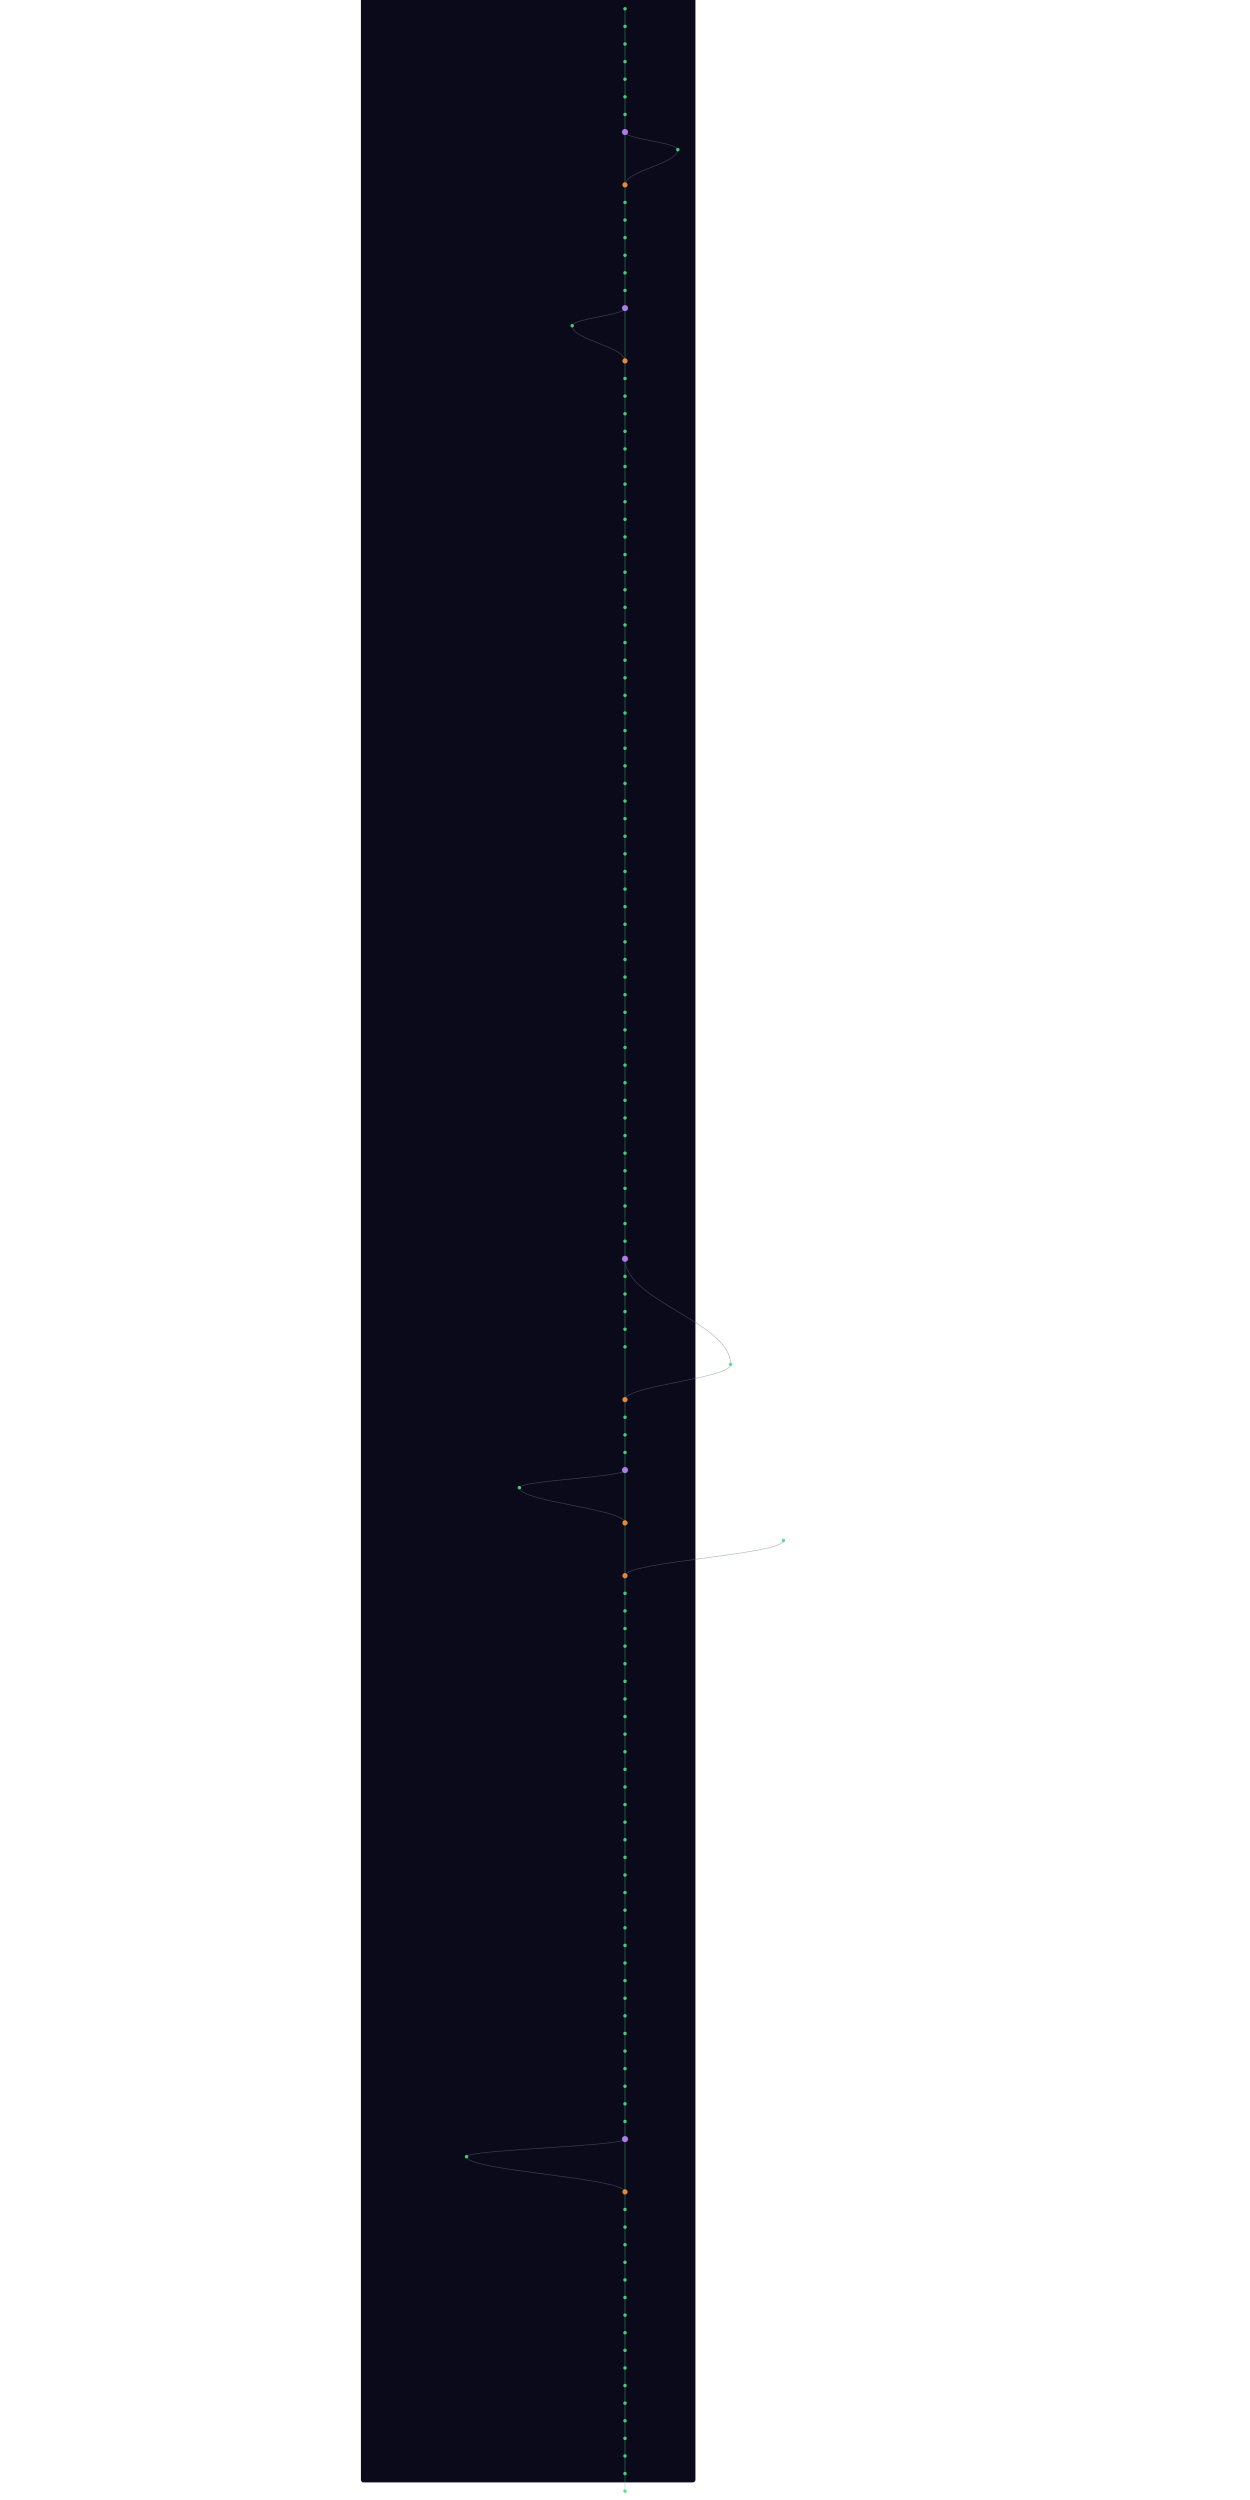
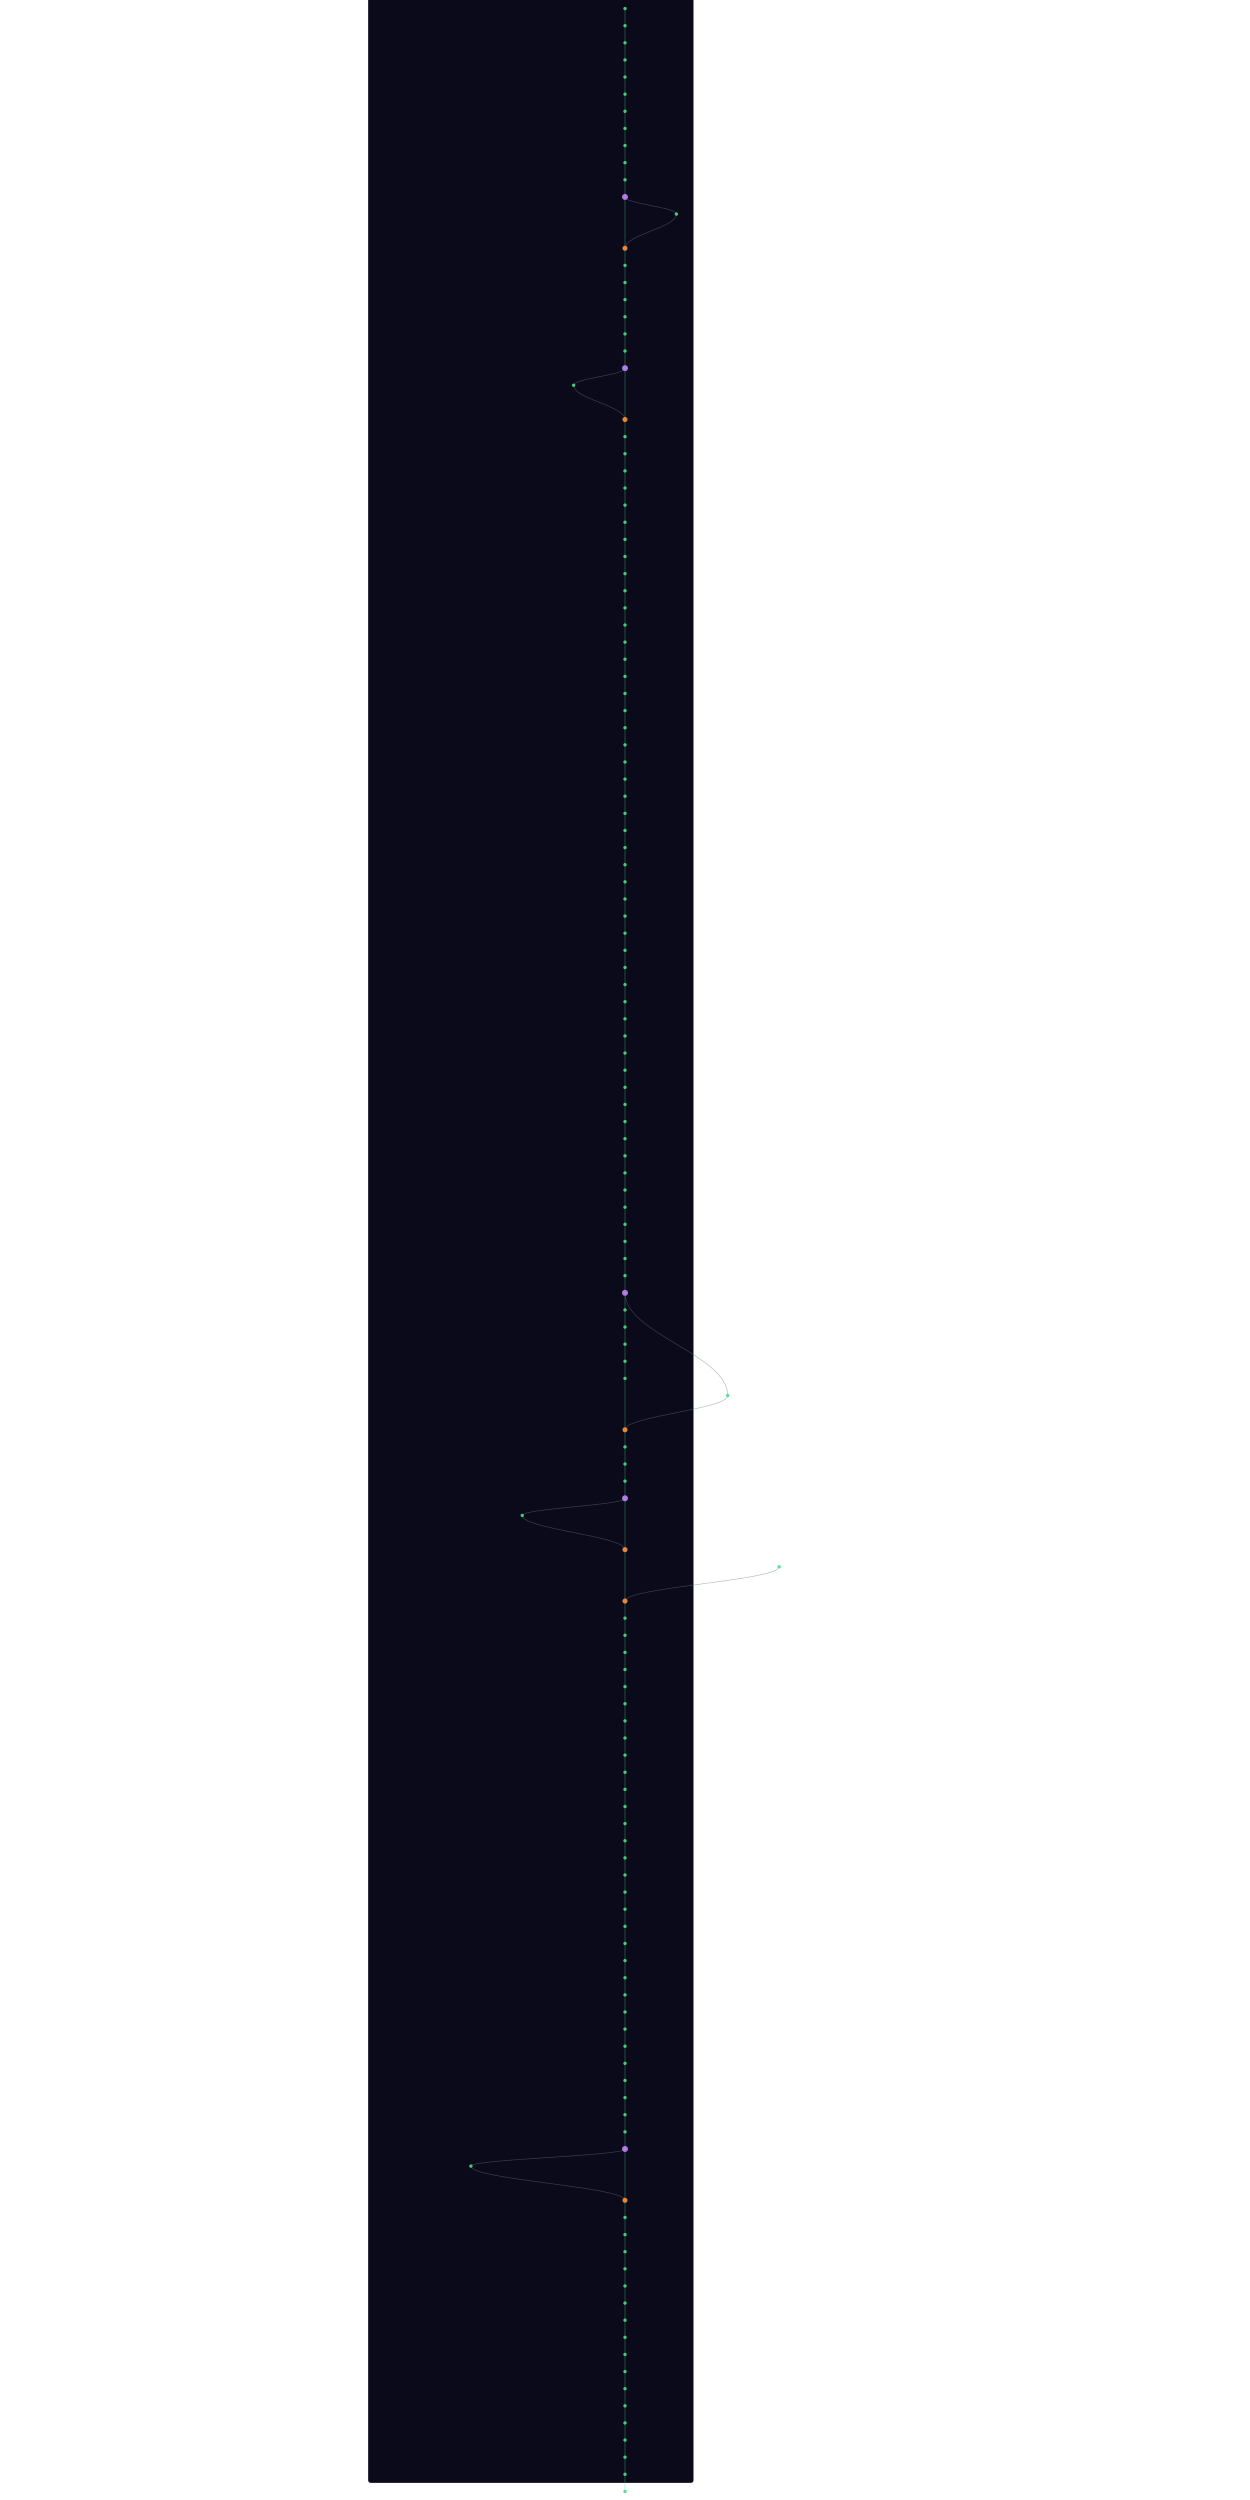
- <svg xmlns="http://www.w3.org/2000/svg" width="300" height="600" viewBox="220 40 760 5680">
+ <svg xmlns="http://www.w3.org/2000/svg" width="300" height="600" viewBox="220 40 760 5840">
  <style>
    @keyframes sway {
      0%   { transform: translateX(0); }
      25%  { transform: translateX(3px); }
      50%  { transform: translateX(-2px); }
      75%  { transform: translateX(4px); }
      100% { transform: translateX(0); }
    }
    .mini-node { animation: sway 4s ease-in-out infinite; }
    .mini-line { stroke-width: 1.5; fill: none; opacity: 0.5; }
  </style>
  <rect width="100%" height="100%" fill="#0a0a1a" rx="6" />
  <g class="mini-node">
    <line class="mini-line" stroke="#4ade80" x1="600" y1="60" x2="600" y2="100" />
    <line class="mini-line" stroke="#4ade80" x1="600" y1="100" x2="600" y2="140" />
    <line class="mini-line" stroke="#4ade80" x1="600" y1="140" x2="600" y2="180" />
    <line class="mini-line" stroke="#4ade80" x1="600" y1="180" x2="600" y2="220" />
    <line class="mini-line" stroke="#4ade80" x1="600" y1="220" x2="600" y2="260" />
    <line class="mini-line" stroke="#4ade80" x1="600" y1="260" x2="600" y2="300" />
    <line class="mini-line" stroke="#4ade80" x1="600" y1="300" x2="600" y2="340" />
-     <line class="mini-line" stroke="#4ade80" x1="600" y1="340" x2="600" y2="460" />
-     <path class="mini-line" stroke="#64748b" d="M 600 340 C 600 356, 720 364, 720 380" />
-     <path class="mini-line" stroke="#64748b" d="M 720 380 C 720 412, 600 428, 600 460" />
+     <line class="mini-line" stroke="#4ade80" x1="600" y1="340" x2="600" y2="380" />
+     <line class="mini-line" stroke="#4ade80" x1="600" y1="380" x2="600" y2="420" />
+     <line class="mini-line" stroke="#4ade80" x1="600" y1="420" x2="600" y2="460" />
    <line class="mini-line" stroke="#4ade80" x1="600" y1="460" x2="600" y2="500" />
-     <line class="mini-line" stroke="#4ade80" x1="600" y1="500" x2="600" y2="540" />
-     <line class="mini-line" stroke="#4ade80" x1="600" y1="540" x2="600" y2="580" />
-     <line class="mini-line" stroke="#4ade80" x1="600" y1="580" x2="600" y2="620" />
+     <line class="mini-line" stroke="#4ade80" x1="600" y1="500" x2="600" y2="620" />
+     <path class="mini-line" stroke="#64748b" d="M 600 500 C 600 516, 720 524, 720 540" />
+     <path class="mini-line" stroke="#64748b" d="M 720 540 C 720 572, 600 588, 600 620" />
    <line class="mini-line" stroke="#4ade80" x1="600" y1="620" x2="600" y2="660" />
    <line class="mini-line" stroke="#4ade80" x1="600" y1="660" x2="600" y2="700" />
    <line class="mini-line" stroke="#4ade80" x1="600" y1="700" x2="600" y2="740" />
-     <line class="mini-line" stroke="#4ade80" x1="600" y1="740" x2="600" y2="860" />
-     <path class="mini-line" stroke="#64748b" d="M 600 740 C 600 756, 480 764, 480 780" />
-     <path class="mini-line" stroke="#64748b" d="M 480 780 C 480 812, 600 828, 600 860" />
+     <line class="mini-line" stroke="#4ade80" x1="600" y1="740" x2="600" y2="780" />
+     <line class="mini-line" stroke="#4ade80" x1="600" y1="780" x2="600" y2="820" />
+     <line class="mini-line" stroke="#4ade80" x1="600" y1="820" x2="600" y2="860" />
    <line class="mini-line" stroke="#4ade80" x1="600" y1="860" x2="600" y2="900" />
-     <line class="mini-line" stroke="#4ade80" x1="600" y1="900" x2="600" y2="940" />
-     <line class="mini-line" stroke="#4ade80" x1="600" y1="940" x2="600" y2="980" />
-     <line class="mini-line" stroke="#4ade80" x1="600" y1="980" x2="600" y2="1020" />
+     <line class="mini-line" stroke="#4ade80" x1="600" y1="900" x2="600" y2="1020" />
+     <path class="mini-line" stroke="#64748b" d="M 600 900 C 600 916, 480 924, 480 940" />
+     <path class="mini-line" stroke="#64748b" d="M 480 940 C 480 972, 600 988, 600 1020" />
    <line class="mini-line" stroke="#4ade80" x1="600" y1="1020" x2="600" y2="1060" />
    <line class="mini-line" stroke="#4ade80" x1="600" y1="1060" x2="600" y2="1100" />
    <line class="mini-line" stroke="#4ade80" x1="600" y1="1100" x2="600" y2="1140" />
    <line class="mini-line" stroke="#4ade80" x1="600" y1="1140" x2="600" y2="1180" />
    <line class="mini-line" stroke="#4ade80" x1="600" y1="1180" x2="600" y2="1220" />
    <line class="mini-line" stroke="#4ade80" x1="600" y1="1220" x2="600" y2="1260" />
    <line class="mini-line" stroke="#4ade80" x1="600" y1="1260" x2="600" y2="1300" />
    <line class="mini-line" stroke="#4ade80" x1="600" y1="1300" x2="600" y2="1340" />
    <line class="mini-line" stroke="#4ade80" x1="600" y1="1340" x2="600" y2="1380" />
    <line class="mini-line" stroke="#4ade80" x1="600" y1="1380" x2="600" y2="1420" />
    <line class="mini-line" stroke="#4ade80" x1="600" y1="1420" x2="600" y2="1460" />
    <line class="mini-line" stroke="#4ade80" x1="600" y1="1460" x2="600" y2="1500" />
    <line class="mini-line" stroke="#4ade80" x1="600" y1="1500" x2="600" y2="1540" />
    <line class="mini-line" stroke="#4ade80" x1="600" y1="1540" x2="600" y2="1580" />
    <line class="mini-line" stroke="#4ade80" x1="600" y1="1580" x2="600" y2="1620" />
    <line class="mini-line" stroke="#4ade80" x1="600" y1="1620" x2="600" y2="1660" />
    <line class="mini-line" stroke="#4ade80" x1="600" y1="1660" x2="600" y2="1700" />
    <line class="mini-line" stroke="#4ade80" x1="600" y1="1700" x2="600" y2="1740" />
    <line class="mini-line" stroke="#4ade80" x1="600" y1="1740" x2="600" y2="1780" />
    <line class="mini-line" stroke="#4ade80" x1="600" y1="1780" x2="600" y2="1820" />
    <line class="mini-line" stroke="#4ade80" x1="600" y1="1820" x2="600" y2="1860" />
    <line class="mini-line" stroke="#4ade80" x1="600" y1="1860" x2="600" y2="1900" />
    <line class="mini-line" stroke="#4ade80" x1="600" y1="1900" x2="600" y2="1940" />
    <line class="mini-line" stroke="#4ade80" x1="600" y1="1940" x2="600" y2="1980" />
    <line class="mini-line" stroke="#4ade80" x1="600" y1="1980" x2="600" y2="2020" />
    <line class="mini-line" stroke="#4ade80" x1="600" y1="2020" x2="600" y2="2060" />
    <line class="mini-line" stroke="#4ade80" x1="600" y1="2060" x2="600" y2="2100" />
    <line class="mini-line" stroke="#4ade80" x1="600" y1="2100" x2="600" y2="2140" />
    <line class="mini-line" stroke="#4ade80" x1="600" y1="2140" x2="600" y2="2180" />
    <line class="mini-line" stroke="#4ade80" x1="600" y1="2180" x2="600" y2="2220" />
    <line class="mini-line" stroke="#4ade80" x1="600" y1="2220" x2="600" y2="2260" />
    <line class="mini-line" stroke="#4ade80" x1="600" y1="2260" x2="600" y2="2300" />
    <line class="mini-line" stroke="#4ade80" x1="600" y1="2300" x2="600" y2="2340" />
    <line class="mini-line" stroke="#4ade80" x1="600" y1="2340" x2="600" y2="2380" />
    <line class="mini-line" stroke="#4ade80" x1="600" y1="2380" x2="600" y2="2420" />
    <line class="mini-line" stroke="#4ade80" x1="600" y1="2420" x2="600" y2="2460" />
    <line class="mini-line" stroke="#4ade80" x1="600" y1="2460" x2="600" y2="2500" />
    <line class="mini-line" stroke="#4ade80" x1="600" y1="2500" x2="600" y2="2540" />
    <line class="mini-line" stroke="#4ade80" x1="600" y1="2540" x2="600" y2="2580" />
    <line class="mini-line" stroke="#4ade80" x1="600" y1="2580" x2="600" y2="2620" />
    <line class="mini-line" stroke="#4ade80" x1="600" y1="2620" x2="600" y2="2660" />
    <line class="mini-line" stroke="#4ade80" x1="600" y1="2660" x2="600" y2="2700" />
    <line class="mini-line" stroke="#4ade80" x1="600" y1="2700" x2="600" y2="2740" />
    <line class="mini-line" stroke="#4ade80" x1="600" y1="2740" x2="600" y2="2780" />
    <line class="mini-line" stroke="#4ade80" x1="600" y1="2780" x2="600" y2="2820" />
    <line class="mini-line" stroke="#4ade80" x1="600" y1="2820" x2="600" y2="2860" />
    <line class="mini-line" stroke="#4ade80" x1="600" y1="2860" x2="600" y2="2900" />
    <line class="mini-line" stroke="#4ade80" x1="600" y1="2900" x2="600" y2="2940" />
-     <path class="mini-line" stroke="#64748b" d="M 600 2900 C 600 2996, 840 3044, 840 3140" />
    <line class="mini-line" stroke="#4ade80" x1="600" y1="2940" x2="600" y2="2980" />
    <line class="mini-line" stroke="#4ade80" x1="600" y1="2980" x2="600" y2="3020" />
    <line class="mini-line" stroke="#4ade80" x1="600" y1="3020" x2="600" y2="3060" />
    <line class="mini-line" stroke="#4ade80" x1="600" y1="3060" x2="600" y2="3100" />
-     <line class="mini-line" stroke="#4ade80" x1="600" y1="3100" x2="600" y2="3220" />
-     <path class="mini-line" stroke="#64748b" d="M 840 3140 C 840 3172, 600 3188, 600 3220" />
+     <path class="mini-line" stroke="#64748b" d="M 600 3060 C 600 3156, 840 3204, 840 3300" />
+     <line class="mini-line" stroke="#4ade80" x1="600" y1="3100" x2="600" y2="3140" />
+     <line class="mini-line" stroke="#4ade80" x1="600" y1="3140" x2="600" y2="3180" />
+     <line class="mini-line" stroke="#4ade80" x1="600" y1="3180" x2="600" y2="3220" />
    <line class="mini-line" stroke="#4ade80" x1="600" y1="3220" x2="600" y2="3260" />
-     <line class="mini-line" stroke="#4ade80" x1="600" y1="3260" x2="600" y2="3300" />
-     <line class="mini-line" stroke="#4ade80" x1="600" y1="3300" x2="600" y2="3340" />
-     <line class="mini-line" stroke="#4ade80" x1="600" y1="3340" x2="600" y2="3380" />
-     <line class="mini-line" stroke="#4ade80" x1="600" y1="3380" x2="600" y2="3500" />
-     <path class="mini-line" stroke="#64748b" d="M 600 3380 C 600 3396, 360 3404, 360 3420" />
-     <path class="mini-line" stroke="#64748b" d="M 360 3420 C 360 3452, 600 3468, 600 3500" />
-     <line class="mini-line" stroke="#4ade80" x1="600" y1="3500" x2="600" y2="3620" />
-     <path class="mini-line" stroke="#64748b" d="M 960 3540 C 960 3572, 600 3588, 600 3620" />
-     <line class="mini-line" stroke="#4ade80" x1="600" y1="3620" x2="600" y2="3660" />
-     <line class="mini-line" stroke="#4ade80" x1="600" y1="3660" x2="600" y2="3700" />
-     <line class="mini-line" stroke="#4ade80" x1="600" y1="3700" x2="600" y2="3740" />
-     <line class="mini-line" stroke="#4ade80" x1="600" y1="3740" x2="600" y2="3780" />
+     <line class="mini-line" stroke="#4ade80" x1="600" y1="3260" x2="600" y2="3380" />
+     <path class="mini-line" stroke="#64748b" d="M 840 3300 C 840 3332, 600 3348, 600 3380" />
+     <line class="mini-line" stroke="#4ade80" x1="600" y1="3380" x2="600" y2="3420" />
+     <line class="mini-line" stroke="#4ade80" x1="600" y1="3420" x2="600" y2="3460" />
+     <line class="mini-line" stroke="#4ade80" x1="600" y1="3460" x2="600" y2="3500" />
+     <line class="mini-line" stroke="#4ade80" x1="600" y1="3500" x2="600" y2="3540" />
+     <line class="mini-line" stroke="#4ade80" x1="600" y1="3540" x2="600" y2="3660" />
+     <path class="mini-line" stroke="#64748b" d="M 600 3540 C 600 3556, 360 3564, 360 3580" />
+     <path class="mini-line" stroke="#64748b" d="M 360 3580 C 360 3612, 600 3628, 600 3660" />
+     <line class="mini-line" stroke="#4ade80" x1="600" y1="3660" x2="600" y2="3780" />
+     <path class="mini-line" stroke="#64748b" d="M 960 3700 C 960 3732, 600 3748, 600 3780" />
    <line class="mini-line" stroke="#4ade80" x1="600" y1="3780" x2="600" y2="3820" />
    <line class="mini-line" stroke="#4ade80" x1="600" y1="3820" x2="600" y2="3860" />
    <line class="mini-line" stroke="#4ade80" x1="600" y1="3860" x2="600" y2="3900" />
    <line class="mini-line" stroke="#4ade80" x1="600" y1="3900" x2="600" y2="3940" />
    <line class="mini-line" stroke="#4ade80" x1="600" y1="3940" x2="600" y2="3980" />
    <line class="mini-line" stroke="#4ade80" x1="600" y1="3980" x2="600" y2="4020" />
    <line class="mini-line" stroke="#4ade80" x1="600" y1="4020" x2="600" y2="4060" />
    <line class="mini-line" stroke="#4ade80" x1="600" y1="4060" x2="600" y2="4100" />
    <line class="mini-line" stroke="#4ade80" x1="600" y1="4100" x2="600" y2="4140" />
    <line class="mini-line" stroke="#4ade80" x1="600" y1="4140" x2="600" y2="4180" />
    <line class="mini-line" stroke="#4ade80" x1="600" y1="4180" x2="600" y2="4220" />
    <line class="mini-line" stroke="#4ade80" x1="600" y1="4220" x2="600" y2="4260" />
    <line class="mini-line" stroke="#4ade80" x1="600" y1="4260" x2="600" y2="4300" />
    <line class="mini-line" stroke="#4ade80" x1="600" y1="4300" x2="600" y2="4340" />
    <line class="mini-line" stroke="#4ade80" x1="600" y1="4340" x2="600" y2="4380" />
    <line class="mini-line" stroke="#4ade80" x1="600" y1="4380" x2="600" y2="4420" />
    <line class="mini-line" stroke="#4ade80" x1="600" y1="4420" x2="600" y2="4460" />
    <line class="mini-line" stroke="#4ade80" x1="600" y1="4460" x2="600" y2="4500" />
    <line class="mini-line" stroke="#4ade80" x1="600" y1="4500" x2="600" y2="4540" />
    <line class="mini-line" stroke="#4ade80" x1="600" y1="4540" x2="600" y2="4580" />
    <line class="mini-line" stroke="#4ade80" x1="600" y1="4580" x2="600" y2="4620" />
    <line class="mini-line" stroke="#4ade80" x1="600" y1="4620" x2="600" y2="4660" />
    <line class="mini-line" stroke="#4ade80" x1="600" y1="4660" x2="600" y2="4700" />
    <line class="mini-line" stroke="#4ade80" x1="600" y1="4700" x2="600" y2="4740" />
    <line class="mini-line" stroke="#4ade80" x1="600" y1="4740" x2="600" y2="4780" />
    <line class="mini-line" stroke="#4ade80" x1="600" y1="4780" x2="600" y2="4820" />
    <line class="mini-line" stroke="#4ade80" x1="600" y1="4820" x2="600" y2="4860" />
    <line class="mini-line" stroke="#4ade80" x1="600" y1="4860" x2="600" y2="4900" />
-     <line class="mini-line" stroke="#4ade80" x1="600" y1="4900" x2="600" y2="5020" />
-     <path class="mini-line" stroke="#64748b" d="M 600 4900 C 600 4916, 240 4924, 240 4940" />
-     <path class="mini-line" stroke="#64748b" d="M 240 4940 C 240 4972, 600 4988, 600 5020" />
+     <line class="mini-line" stroke="#4ade80" x1="600" y1="4900" x2="600" y2="4940" />
+     <line class="mini-line" stroke="#4ade80" x1="600" y1="4940" x2="600" y2="4980" />
+     <line class="mini-line" stroke="#4ade80" x1="600" y1="4980" x2="600" y2="5020" />
    <line class="mini-line" stroke="#4ade80" x1="600" y1="5020" x2="600" y2="5060" />
-     <line class="mini-line" stroke="#4ade80" x1="600" y1="5060" x2="600" y2="5100" />
-     <line class="mini-line" stroke="#4ade80" x1="600" y1="5100" x2="600" y2="5140" />
-     <line class="mini-line" stroke="#4ade80" x1="600" y1="5140" x2="600" y2="5180" />
+     <line class="mini-line" stroke="#4ade80" x1="600" y1="5060" x2="600" y2="5180" />
+     <path class="mini-line" stroke="#64748b" d="M 600 5060 C 600 5076, 240 5084, 240 5100" />
+     <path class="mini-line" stroke="#64748b" d="M 240 5100 C 240 5132, 600 5148, 600 5180" />
    <line class="mini-line" stroke="#4ade80" x1="600" y1="5180" x2="600" y2="5220" />
    <line class="mini-line" stroke="#4ade80" x1="600" y1="5220" x2="600" y2="5260" />
    <line class="mini-line" stroke="#4ade80" x1="600" y1="5260" x2="600" y2="5300" />
    <line class="mini-line" stroke="#4ade80" x1="600" y1="5300" x2="600" y2="5340" />
    <line class="mini-line" stroke="#4ade80" x1="600" y1="5340" x2="600" y2="5380" />
    <line class="mini-line" stroke="#4ade80" x1="600" y1="5380" x2="600" y2="5420" />
    <line class="mini-line" stroke="#4ade80" x1="600" y1="5420" x2="600" y2="5460" />
    <line class="mini-line" stroke="#4ade80" x1="600" y1="5460" x2="600" y2="5500" />
    <line class="mini-line" stroke="#4ade80" x1="600" y1="5500" x2="600" y2="5540" />
    <line class="mini-line" stroke="#4ade80" x1="600" y1="5540" x2="600" y2="5580" />
    <line class="mini-line" stroke="#4ade80" x1="600" y1="5580" x2="600" y2="5620" />
    <line class="mini-line" stroke="#4ade80" x1="600" y1="5620" x2="600" y2="5660" />
    <line class="mini-line" stroke="#4ade80" x1="600" y1="5660" x2="600" y2="5700" />
+     <line class="mini-line" stroke="#4ade80" x1="600" y1="5700" x2="600" y2="5740" />
+     <line class="mini-line" stroke="#4ade80" x1="600" y1="5740" x2="600" y2="5780" />
+     <line class="mini-line" stroke="#4ade80" x1="600" y1="5780" x2="600" y2="5820" />
+     <line class="mini-line" stroke="#4ade80" x1="600" y1="5820" x2="600" y2="5860" />
    <circle cx="600" cy="60" r="4" fill="#4ade80" opacity="0.9" />
    <circle cx="600" cy="100" r="4" fill="#4ade80" opacity="0.9" />
    <circle cx="600" cy="140" r="4" fill="#4ade80" opacity="0.9" />
    <circle cx="600" cy="180" r="4" fill="#4ade80" opacity="0.9" />
    <circle cx="600" cy="220" r="4" fill="#4ade80" opacity="0.9" />
    <circle cx="600" cy="260" r="4" fill="#4ade80" opacity="0.9" />
    <circle cx="600" cy="300" r="4" fill="#4ade80" opacity="0.9" />
-     <circle cx="600" cy="340" r="7" fill="#c084fc" opacity="0.9" />
-     <circle cx="720" cy="380" r="4" fill="#4ade80" opacity="0.9" />
-     <circle cx="600" cy="460" r="6" fill="#fb923c" opacity="0.9" />
-     <circle cx="600" cy="500" r="4" fill="#4ade80" opacity="0.9" />
-     <circle cx="600" cy="540" r="4" fill="#4ade80" opacity="0.9" />
-     <circle cx="600" cy="580" r="4" fill="#4ade80" opacity="0.9" />
-     <circle cx="600" cy="620" r="4" fill="#4ade80" opacity="0.9" />
+     <circle cx="600" cy="340" r="4" fill="#4ade80" opacity="0.9" />
+     <circle cx="600" cy="380" r="4" fill="#4ade80" opacity="0.9" />
+     <circle cx="600" cy="420" r="4" fill="#4ade80" opacity="0.9" />
+     <circle cx="600" cy="460" r="4" fill="#4ade80" opacity="0.9" />
+     <circle cx="600" cy="500" r="7" fill="#c084fc" opacity="0.9" />
+     <circle cx="720" cy="540" r="4" fill="#4ade80" opacity="0.9" />
+     <circle cx="600" cy="620" r="6" fill="#fb923c" opacity="0.9" />
    <circle cx="600" cy="660" r="4" fill="#4ade80" opacity="0.9" />
    <circle cx="600" cy="700" r="4" fill="#4ade80" opacity="0.9" />
-     <circle cx="600" cy="740" r="7" fill="#c084fc" opacity="0.9" />
-     <circle cx="480" cy="780" r="4" fill="#4ade80" opacity="0.9" />
-     <circle cx="600" cy="860" r="6" fill="#fb923c" opacity="0.9" />
-     <circle cx="600" cy="900" r="4" fill="#4ade80" opacity="0.9" />
-     <circle cx="600" cy="940" r="4" fill="#4ade80" opacity="0.9" />
-     <circle cx="600" cy="980" r="4" fill="#4ade80" opacity="0.9" />
-     <circle cx="600" cy="1020" r="4" fill="#4ade80" opacity="0.9" />
+     <circle cx="600" cy="740" r="4" fill="#4ade80" opacity="0.9" />
+     <circle cx="600" cy="780" r="4" fill="#4ade80" opacity="0.9" />
+     <circle cx="600" cy="820" r="4" fill="#4ade80" opacity="0.9" />
+     <circle cx="600" cy="860" r="4" fill="#4ade80" opacity="0.9" />
+     <circle cx="600" cy="900" r="7" fill="#c084fc" opacity="0.9" />
+     <circle cx="480" cy="940" r="4" fill="#4ade80" opacity="0.9" />
+     <circle cx="600" cy="1020" r="6" fill="#fb923c" opacity="0.9" />
    <circle cx="600" cy="1060" r="4" fill="#4ade80" opacity="0.9" />
    <circle cx="600" cy="1100" r="4" fill="#4ade80" opacity="0.9" />
    <circle cx="600" cy="1140" r="4" fill="#4ade80" opacity="0.9" />
    <circle cx="600" cy="1180" r="4" fill="#4ade80" opacity="0.9" />
    <circle cx="600" cy="1220" r="4" fill="#4ade80" opacity="0.9" />
    <circle cx="600" cy="1260" r="4" fill="#4ade80" opacity="0.9" />
    <circle cx="600" cy="1300" r="4" fill="#4ade80" opacity="0.9" />
    <circle cx="600" cy="1340" r="4" fill="#4ade80" opacity="0.9" />
    <circle cx="600" cy="1380" r="4" fill="#4ade80" opacity="0.9" />
    <circle cx="600" cy="1420" r="4" fill="#4ade80" opacity="0.9" />
    <circle cx="600" cy="1460" r="4" fill="#4ade80" opacity="0.9" />
    <circle cx="600" cy="1500" r="4" fill="#4ade80" opacity="0.9" />
    <circle cx="600" cy="1540" r="4" fill="#4ade80" opacity="0.9" />
    <circle cx="600" cy="1580" r="4" fill="#4ade80" opacity="0.9" />
    <circle cx="600" cy="1620" r="4" fill="#4ade80" opacity="0.9" />
    <circle cx="600" cy="1660" r="4" fill="#4ade80" opacity="0.9" />
    <circle cx="600" cy="1700" r="4" fill="#4ade80" opacity="0.9" />
    <circle cx="600" cy="1740" r="4" fill="#4ade80" opacity="0.9" />
    <circle cx="600" cy="1780" r="4" fill="#4ade80" opacity="0.9" />
    <circle cx="600" cy="1820" r="4" fill="#4ade80" opacity="0.9" />
    <circle cx="600" cy="1860" r="4" fill="#4ade80" opacity="0.9" />
    <circle cx="600" cy="1900" r="4" fill="#4ade80" opacity="0.9" />
    <circle cx="600" cy="1940" r="4" fill="#4ade80" opacity="0.9" />
    <circle cx="600" cy="1980" r="4" fill="#4ade80" opacity="0.9" />
    <circle cx="600" cy="2020" r="4" fill="#4ade80" opacity="0.9" />
    <circle cx="600" cy="2060" r="4" fill="#4ade80" opacity="0.9" />
    <circle cx="600" cy="2100" r="4" fill="#4ade80" opacity="0.9" />
    <circle cx="600" cy="2140" r="4" fill="#4ade80" opacity="0.9" />
    <circle cx="600" cy="2180" r="4" fill="#4ade80" opacity="0.9" />
    <circle cx="600" cy="2220" r="4" fill="#4ade80" opacity="0.9" />
    <circle cx="600" cy="2260" r="4" fill="#4ade80" opacity="0.9" />
    <circle cx="600" cy="2300" r="4" fill="#4ade80" opacity="0.9" />
    <circle cx="600" cy="2340" r="4" fill="#4ade80" opacity="0.9" />
    <circle cx="600" cy="2380" r="4" fill="#4ade80" opacity="0.9" />
    <circle cx="600" cy="2420" r="4" fill="#4ade80" opacity="0.9" />
    <circle cx="600" cy="2460" r="4" fill="#4ade80" opacity="0.9" />
    <circle cx="600" cy="2500" r="4" fill="#4ade80" opacity="0.9" />
    <circle cx="600" cy="2540" r="4" fill="#4ade80" opacity="0.9" />
    <circle cx="600" cy="2580" r="4" fill="#4ade80" opacity="0.9" />
    <circle cx="600" cy="2620" r="4" fill="#4ade80" opacity="0.9" />
    <circle cx="600" cy="2660" r="4" fill="#4ade80" opacity="0.9" />
    <circle cx="600" cy="2700" r="4" fill="#4ade80" opacity="0.9" />
    <circle cx="600" cy="2740" r="4" fill="#4ade80" opacity="0.9" />
    <circle cx="600" cy="2780" r="4" fill="#4ade80" opacity="0.9" />
    <circle cx="600" cy="2820" r="4" fill="#4ade80" opacity="0.9" />
    <circle cx="600" cy="2860" r="4" fill="#4ade80" opacity="0.9" />
-     <circle cx="600" cy="2900" r="7" fill="#c084fc" opacity="0.9" />
+     <circle cx="600" cy="2900" r="4" fill="#4ade80" opacity="0.9" />
    <circle cx="600" cy="2940" r="4" fill="#4ade80" opacity="0.9" />
    <circle cx="600" cy="2980" r="4" fill="#4ade80" opacity="0.9" />
    <circle cx="600" cy="3020" r="4" fill="#4ade80" opacity="0.9" />
-     <circle cx="600" cy="3060" r="4" fill="#4ade80" opacity="0.9" />
+     <circle cx="600" cy="3060" r="7" fill="#c084fc" opacity="0.9" />
    <circle cx="600" cy="3100" r="4" fill="#4ade80" opacity="0.9" />
-     <circle cx="840" cy="3140" r="4" fill="#4ade80" opacity="0.9" />
-     <circle cx="600" cy="3220" r="6" fill="#fb923c" opacity="0.9" />
+     <circle cx="600" cy="3140" r="4" fill="#4ade80" opacity="0.9" />
+     <circle cx="600" cy="3180" r="4" fill="#4ade80" opacity="0.9" />
+     <circle cx="600" cy="3220" r="4" fill="#4ade80" opacity="0.9" />
    <circle cx="600" cy="3260" r="4" fill="#4ade80" opacity="0.9" />
-     <circle cx="600" cy="3300" r="4" fill="#4ade80" opacity="0.9" />
-     <circle cx="600" cy="3340" r="4" fill="#4ade80" opacity="0.9" />
-     <circle cx="600" cy="3380" r="7" fill="#c084fc" opacity="0.9" />
-     <circle cx="360" cy="3420" r="4" fill="#4ade80" opacity="0.9" />
-     <circle cx="600" cy="3500" r="6" fill="#fb923c" opacity="0.9" />
-     <circle cx="960" cy="3540" r="4" fill="#4ade80" opacity="0.9" />
-     <circle cx="600" cy="3620" r="6" fill="#fb923c" opacity="0.9" />
-     <circle cx="600" cy="3660" r="4" fill="#4ade80" opacity="0.9" />
-     <circle cx="600" cy="3700" r="4" fill="#4ade80" opacity="0.9" />
-     <circle cx="600" cy="3740" r="4" fill="#4ade80" opacity="0.9" />
-     <circle cx="600" cy="3780" r="4" fill="#4ade80" opacity="0.9" />
+     <circle cx="840" cy="3300" r="4" fill="#4ade80" opacity="0.9" />
+     <circle cx="600" cy="3380" r="6" fill="#fb923c" opacity="0.9" />
+     <circle cx="600" cy="3420" r="4" fill="#4ade80" opacity="0.9" />
+     <circle cx="600" cy="3460" r="4" fill="#4ade80" opacity="0.9" />
+     <circle cx="600" cy="3500" r="4" fill="#4ade80" opacity="0.9" />
+     <circle cx="600" cy="3540" r="7" fill="#c084fc" opacity="0.9" />
+     <circle cx="360" cy="3580" r="4" fill="#4ade80" opacity="0.9" />
+     <circle cx="600" cy="3660" r="6" fill="#fb923c" opacity="0.9" />
+     <circle cx="960" cy="3700" r="4" fill="#4ade80" opacity="0.9" />
+     <circle cx="600" cy="3780" r="6" fill="#fb923c" opacity="0.9" />
    <circle cx="600" cy="3820" r="4" fill="#4ade80" opacity="0.9" />
    <circle cx="600" cy="3860" r="4" fill="#4ade80" opacity="0.9" />
    <circle cx="600" cy="3900" r="4" fill="#4ade80" opacity="0.9" />
    <circle cx="600" cy="3940" r="4" fill="#4ade80" opacity="0.9" />
    <circle cx="600" cy="3980" r="4" fill="#4ade80" opacity="0.9" />
    <circle cx="600" cy="4020" r="4" fill="#4ade80" opacity="0.9" />
    <circle cx="600" cy="4060" r="4" fill="#4ade80" opacity="0.9" />
    <circle cx="600" cy="4100" r="4" fill="#4ade80" opacity="0.9" />
    <circle cx="600" cy="4140" r="4" fill="#4ade80" opacity="0.9" />
    <circle cx="600" cy="4180" r="4" fill="#4ade80" opacity="0.9" />
    <circle cx="600" cy="4220" r="4" fill="#4ade80" opacity="0.9" />
    <circle cx="600" cy="4260" r="4" fill="#4ade80" opacity="0.9" />
    <circle cx="600" cy="4300" r="4" fill="#4ade80" opacity="0.9" />
    <circle cx="600" cy="4340" r="4" fill="#4ade80" opacity="0.9" />
    <circle cx="600" cy="4380" r="4" fill="#4ade80" opacity="0.9" />
    <circle cx="600" cy="4420" r="4" fill="#4ade80" opacity="0.9" />
    <circle cx="600" cy="4460" r="4" fill="#4ade80" opacity="0.9" />
    <circle cx="600" cy="4500" r="4" fill="#4ade80" opacity="0.9" />
    <circle cx="600" cy="4540" r="4" fill="#4ade80" opacity="0.9" />
    <circle cx="600" cy="4580" r="4" fill="#4ade80" opacity="0.9" />
    <circle cx="600" cy="4620" r="4" fill="#4ade80" opacity="0.9" />
    <circle cx="600" cy="4660" r="4" fill="#4ade80" opacity="0.9" />
    <circle cx="600" cy="4700" r="4" fill="#4ade80" opacity="0.9" />
    <circle cx="600" cy="4740" r="4" fill="#4ade80" opacity="0.9" />
    <circle cx="600" cy="4780" r="4" fill="#4ade80" opacity="0.9" />
    <circle cx="600" cy="4820" r="4" fill="#4ade80" opacity="0.9" />
    <circle cx="600" cy="4860" r="4" fill="#4ade80" opacity="0.9" />
-     <circle cx="600" cy="4900" r="7" fill="#c084fc" opacity="0.9" />
-     <circle cx="240" cy="4940" r="4" fill="#4ade80" opacity="0.9" />
-     <circle cx="600" cy="5020" r="6" fill="#fb923c" opacity="0.9" />
-     <circle cx="600" cy="5060" r="4" fill="#4ade80" opacity="0.9" />
-     <circle cx="600" cy="5100" r="4" fill="#4ade80" opacity="0.9" />
-     <circle cx="600" cy="5140" r="4" fill="#4ade80" opacity="0.9" />
-     <circle cx="600" cy="5180" r="4" fill="#4ade80" opacity="0.9" />
+     <circle cx="600" cy="4900" r="4" fill="#4ade80" opacity="0.9" />
+     <circle cx="600" cy="4940" r="4" fill="#4ade80" opacity="0.9" />
+     <circle cx="600" cy="4980" r="4" fill="#4ade80" opacity="0.9" />
+     <circle cx="600" cy="5020" r="4" fill="#4ade80" opacity="0.9" />
+     <circle cx="600" cy="5060" r="7" fill="#c084fc" opacity="0.9" />
+     <circle cx="240" cy="5100" r="4" fill="#4ade80" opacity="0.9" />
+     <circle cx="600" cy="5180" r="6" fill="#fb923c" opacity="0.9" />
    <circle cx="600" cy="5220" r="4" fill="#4ade80" opacity="0.9" />
    <circle cx="600" cy="5260" r="4" fill="#4ade80" opacity="0.9" />
    <circle cx="600" cy="5300" r="4" fill="#4ade80" opacity="0.9" />
    <circle cx="600" cy="5340" r="4" fill="#4ade80" opacity="0.9" />
    <circle cx="600" cy="5380" r="4" fill="#4ade80" opacity="0.9" />
    <circle cx="600" cy="5420" r="4" fill="#4ade80" opacity="0.9" />
    <circle cx="600" cy="5460" r="4" fill="#4ade80" opacity="0.9" />
    <circle cx="600" cy="5500" r="4" fill="#4ade80" opacity="0.9" />
    <circle cx="600" cy="5540" r="4" fill="#4ade80" opacity="0.9" />
    <circle cx="600" cy="5580" r="4" fill="#4ade80" opacity="0.9" />
    <circle cx="600" cy="5620" r="4" fill="#4ade80" opacity="0.9" />
    <circle cx="600" cy="5660" r="4" fill="#4ade80" opacity="0.9" />
    <circle cx="600" cy="5700" r="4" fill="#4ade80" opacity="0.9" />
+     <circle cx="600" cy="5740" r="4" fill="#4ade80" opacity="0.9" />
+     <circle cx="600" cy="5780" r="4" fill="#4ade80" opacity="0.9" />
+     <circle cx="600" cy="5820" r="4" fill="#4ade80" opacity="0.9" />
+     <circle cx="600" cy="5860" r="4" fill="#4ade80" opacity="0.9" />
  </g>
</svg>
